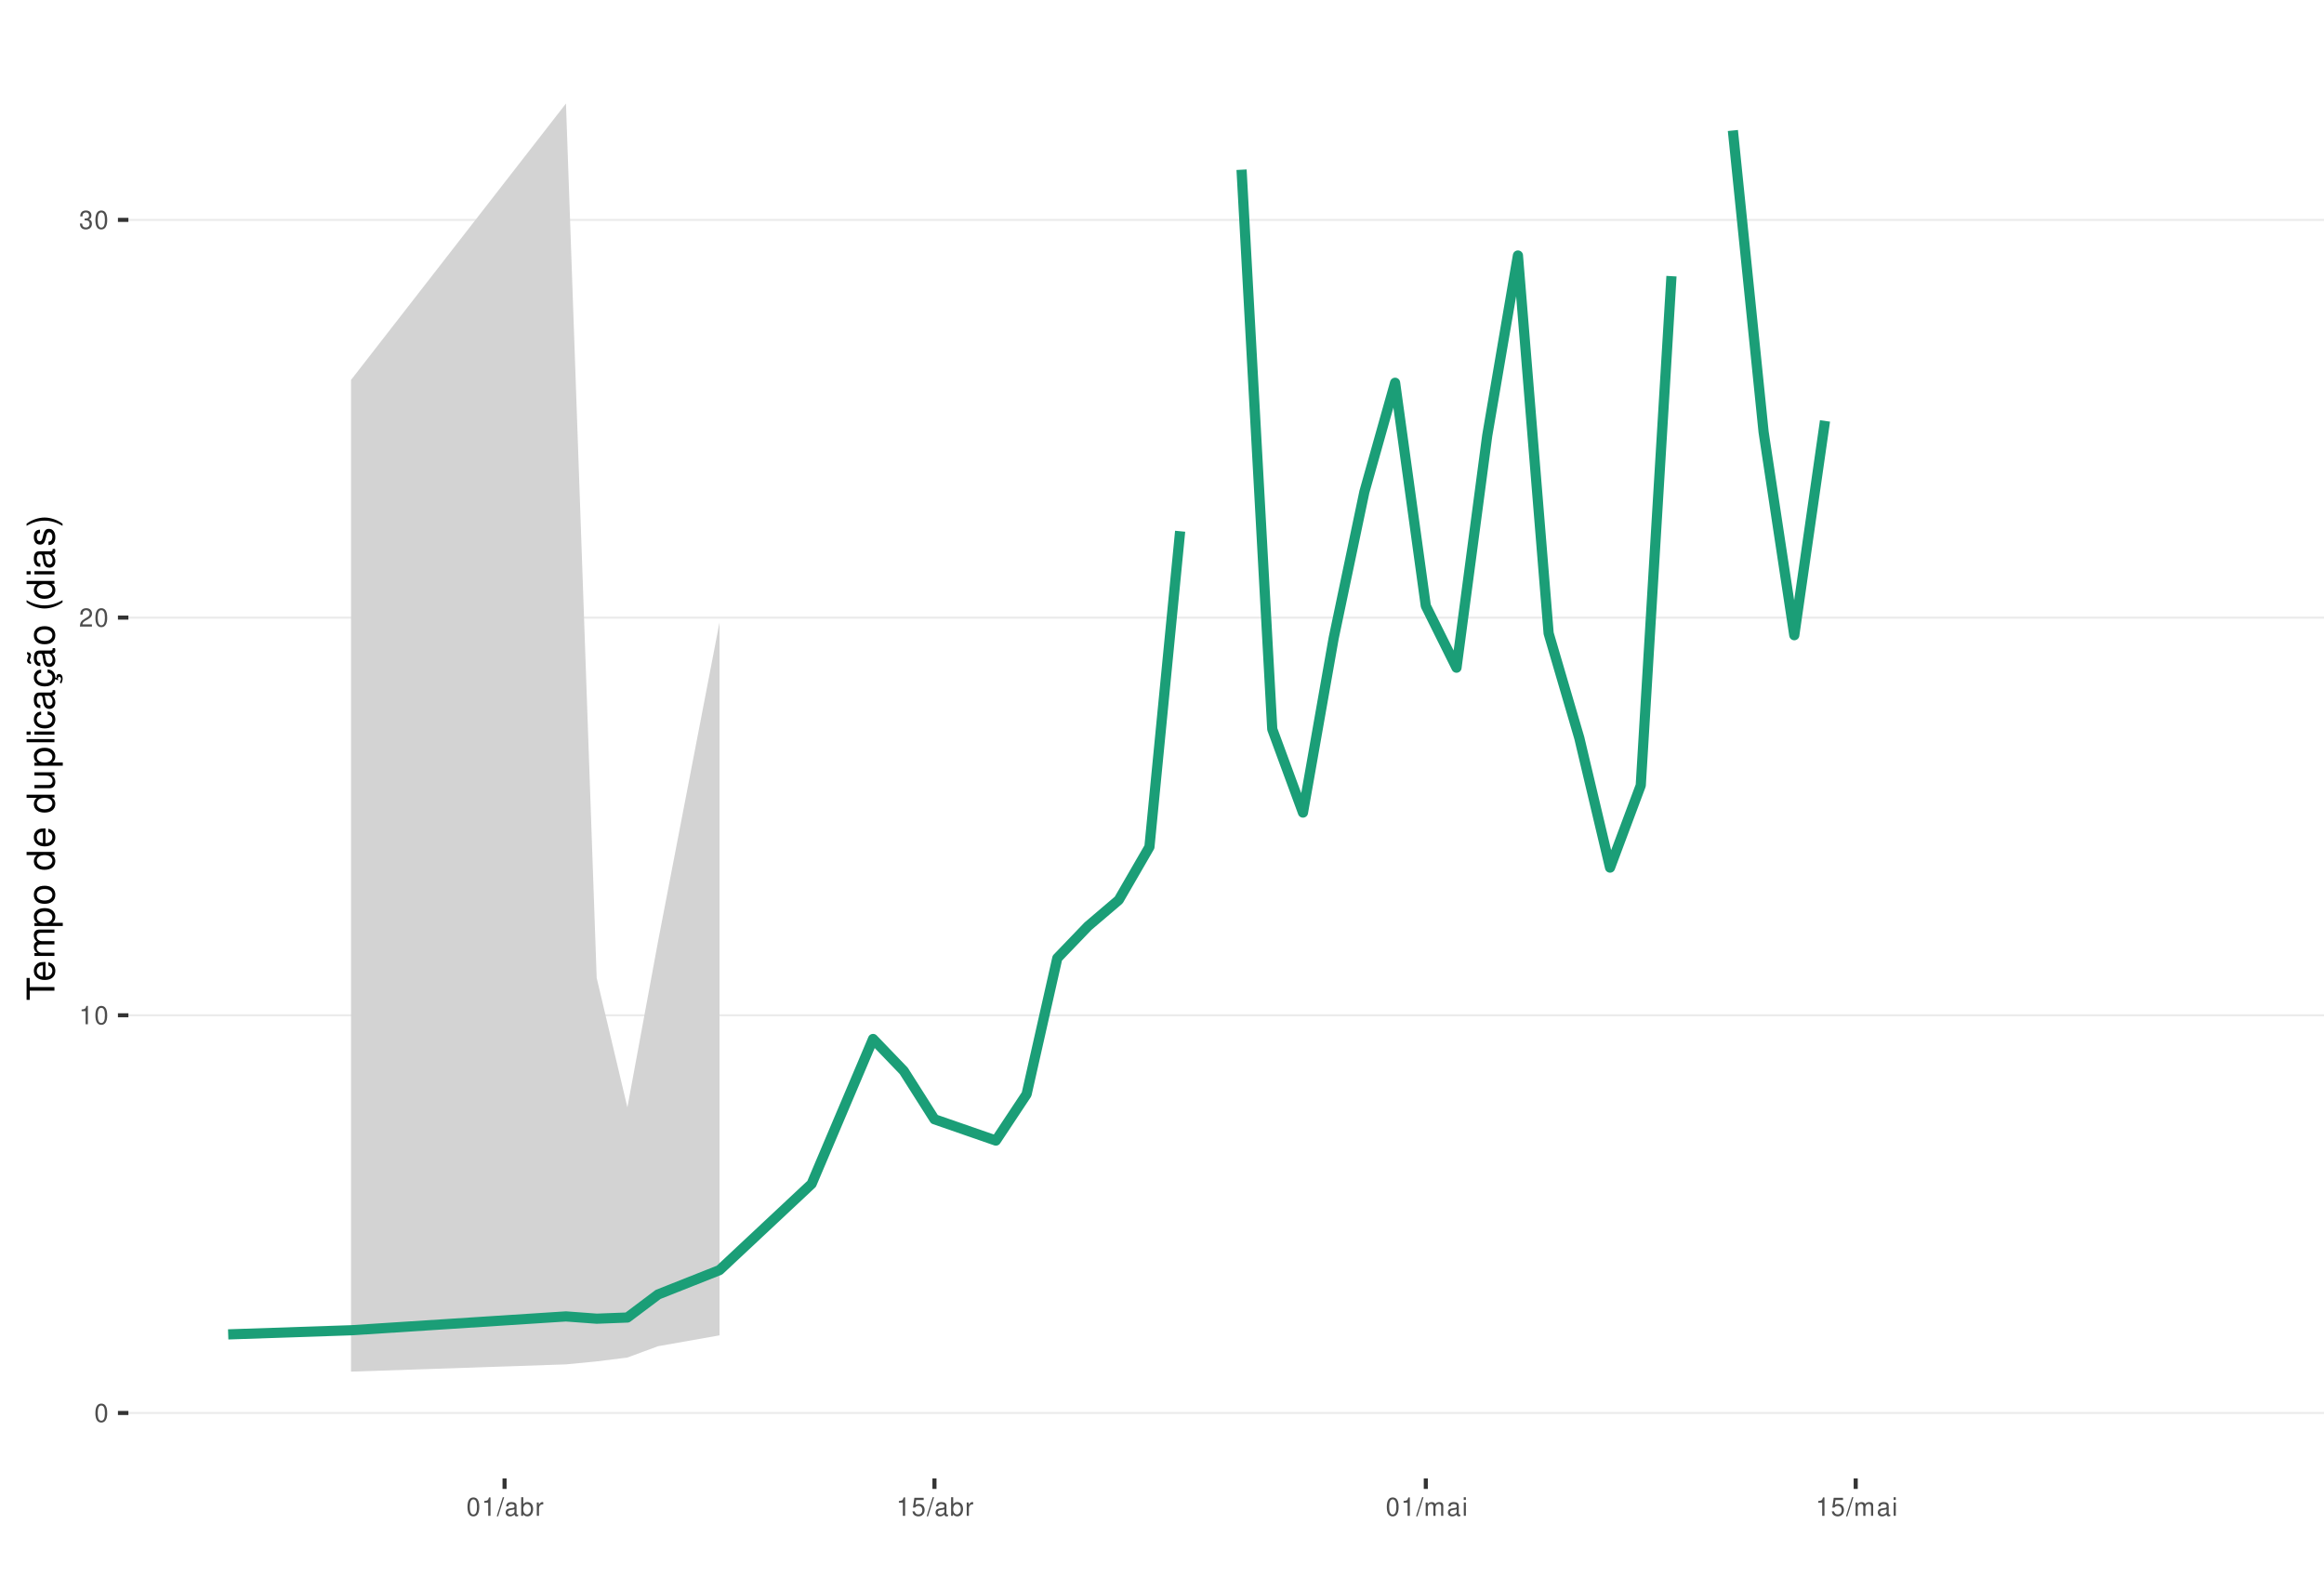
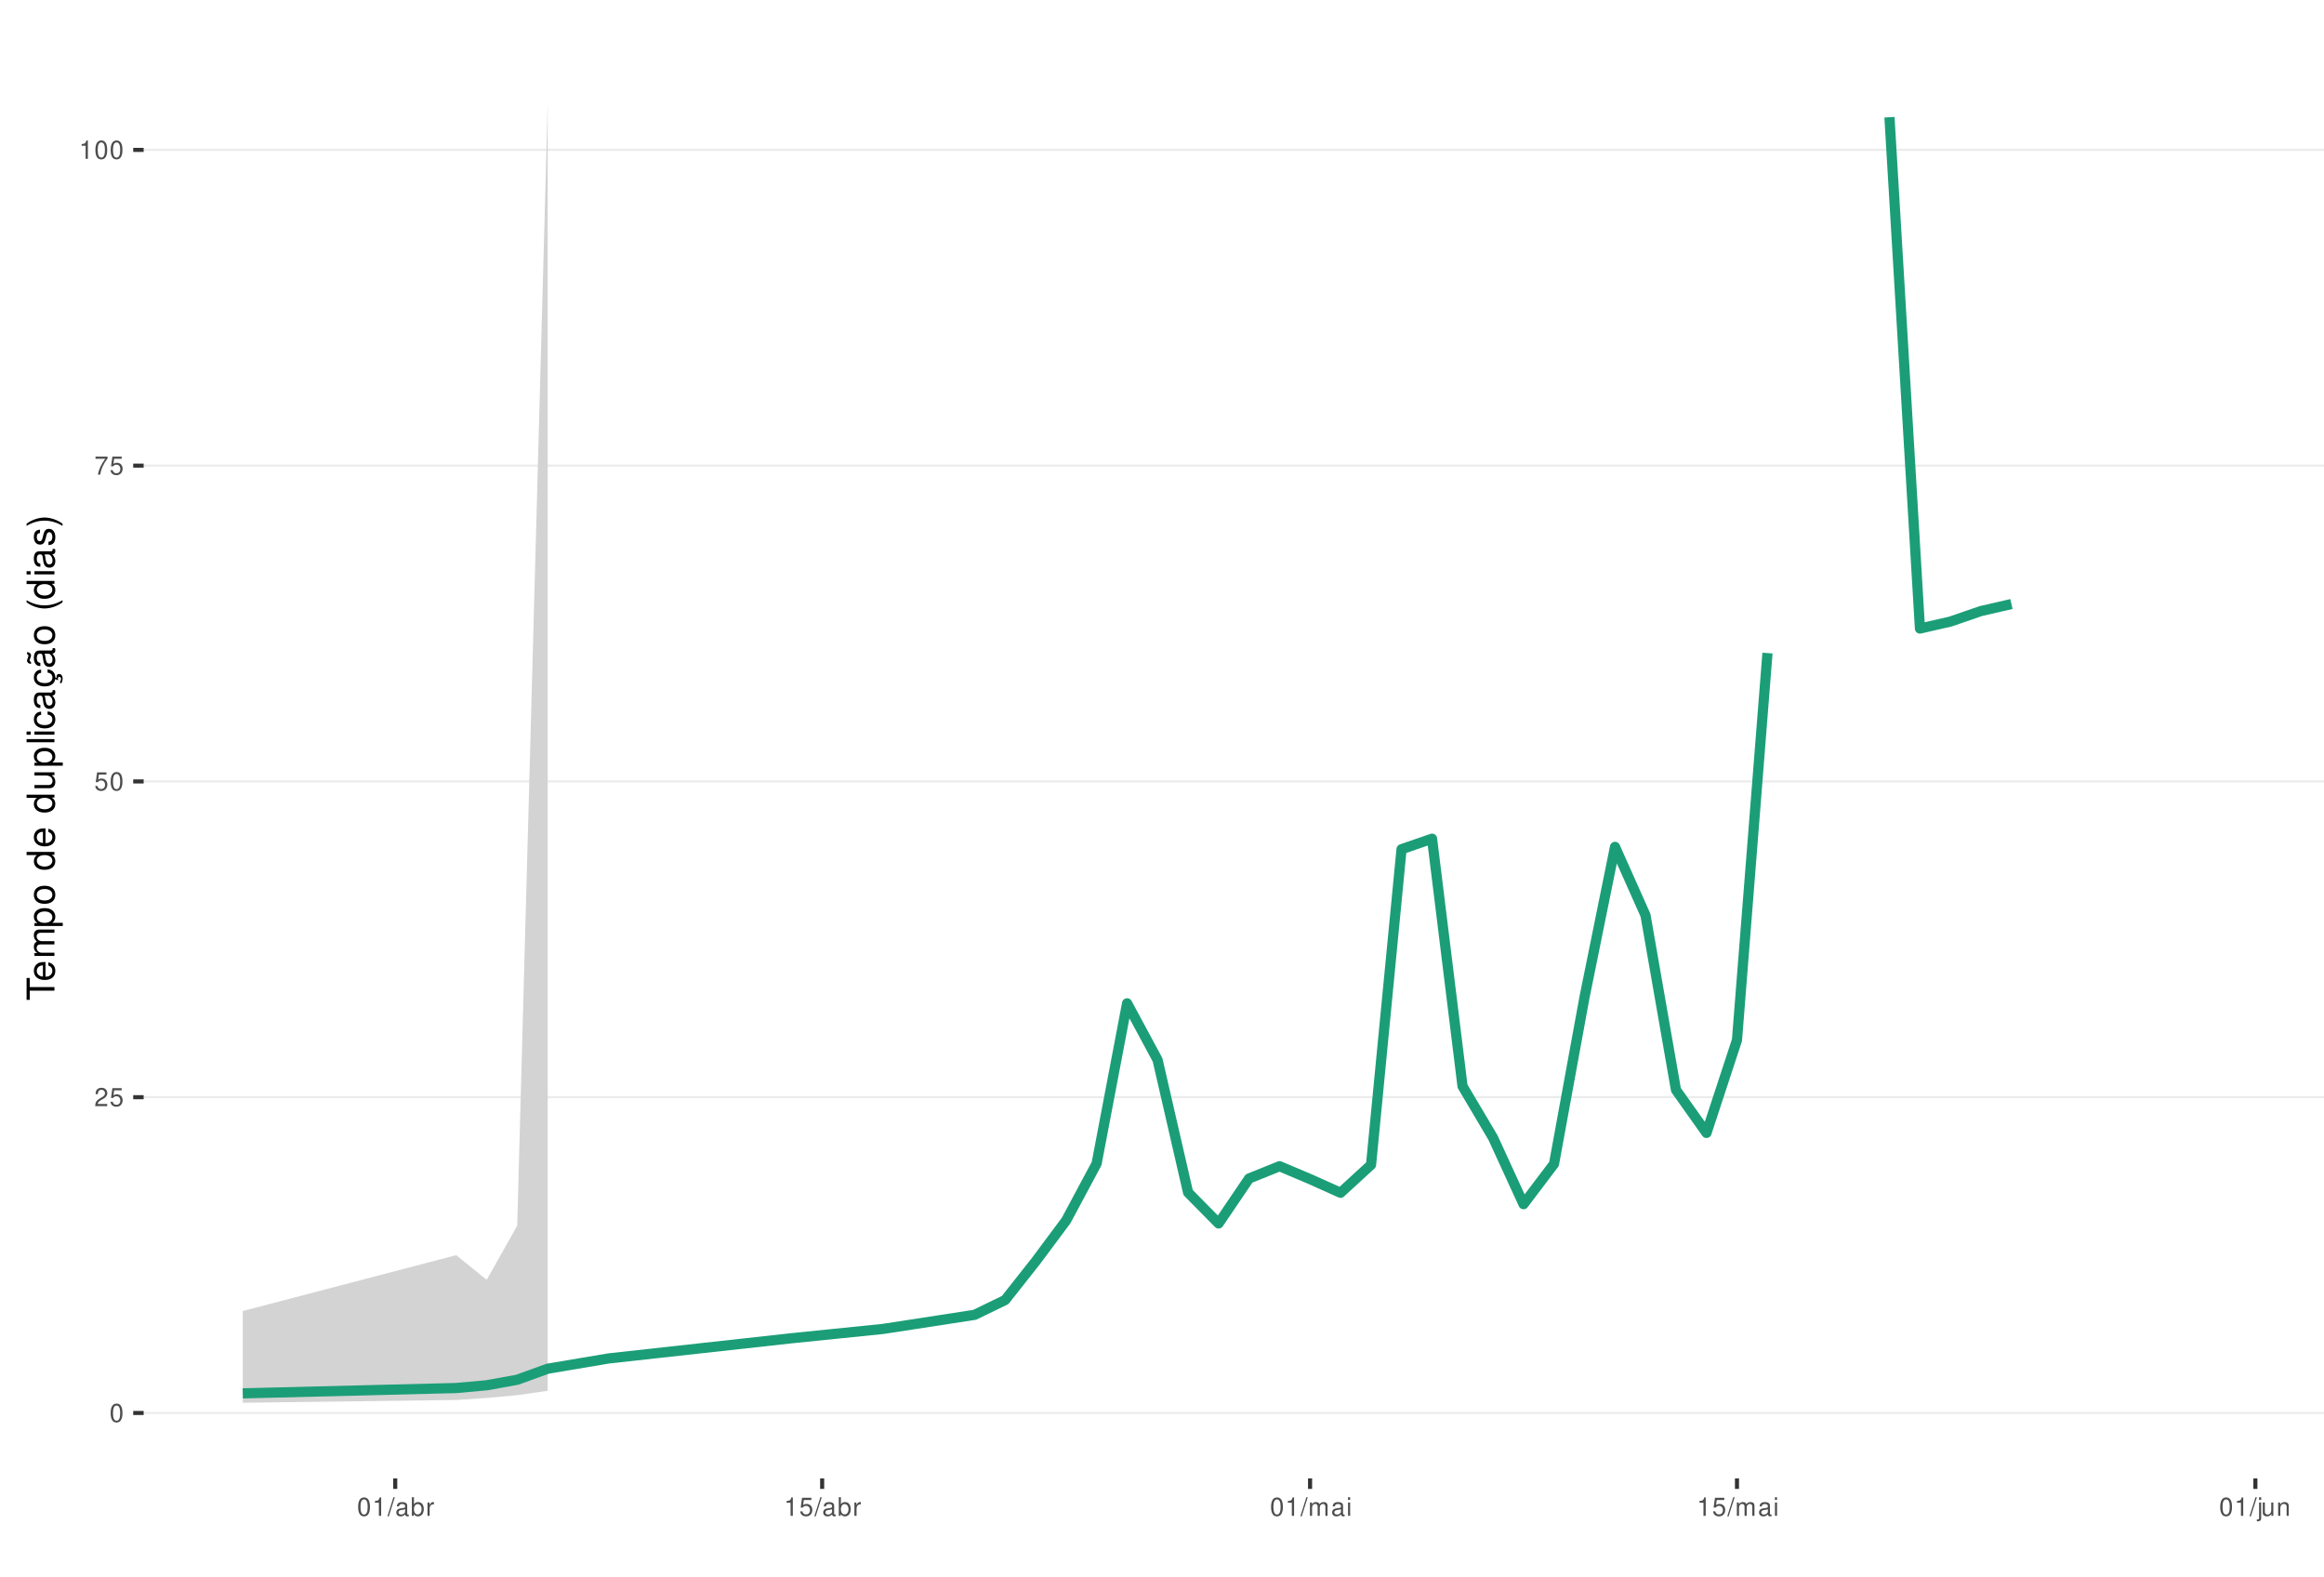
<svg xmlns="http://www.w3.org/2000/svg" xmlns:xlink="http://www.w3.org/1999/xlink" width="609pt" height="413pt" viewBox="0 0 609 413" version="1.1">
  <defs>
    <g>
      <symbol overflow="visible" id="glyph0-0">
        <path style="stroke:none;" d="" />
      </symbol>
      <symbol overflow="visible" id="glyph0-1">
        <path style="stroke:none;" d="M 1.828 -4.812 C 1.391 -4.812 0.984 -4.609 0.75 -4.281 C 0.438 -3.859 0.281 -3.219 0.281 -2.328 C 0.281 -0.703 0.812 0.156 1.828 0.156 C 2.828 0.156 3.375 -0.703 3.375 -2.297 C 3.375 -3.219 3.234 -3.844 2.922 -4.281 C 2.672 -4.625 2.281 -4.812 1.828 -4.812 Z M 1.828 -4.297 C 2.469 -4.297 2.781 -3.641 2.781 -2.344 C 2.781 -0.969 2.469 -0.328 1.812 -0.328 C 1.203 -0.328 0.891 -1 0.891 -2.328 C 0.891 -3.641 1.203 -4.297 1.828 -4.297 Z M 1.828 -4.297 " />
      </symbol>
      <symbol overflow="visible" id="glyph0-2">
+         <path style="stroke:none;" d="M 3.375 -0.578 L 0.891 -0.578 C 0.938 -0.984 1.156 -1.234 1.734 -1.578 L 2.406 -1.953 C 3.062 -2.328 3.406 -2.812 3.406 -3.406 C 3.406 -3.812 3.234 -4.188 2.969 -4.438 C 2.688 -4.688 2.344 -4.812 1.891 -4.812 C 1.297 -4.812 0.844 -4.594 0.578 -4.188 C 0.422 -3.938 0.344 -3.641 0.328 -3.141 L 0.922 -3.141 C 0.938 -3.469 0.984 -3.672 1.062 -3.828 C 1.219 -4.125 1.516 -4.297 1.875 -4.297 C 2.406 -4.297 2.797 -3.906 2.797 -3.391 C 2.797 -3.016 2.578 -2.672 2.156 -2.438 L 1.547 -2.078 C 0.562 -1.516 0.281 -1.062 0.219 0 L 3.375 0 Z M 3.375 -0.578 " />
+       </symbol>
+       <symbol overflow="visible" id="glyph0-3">
+         <path style="stroke:none;" d="M 3.172 -4.719 L 0.734 -4.719 L 0.375 -2.156 L 0.922 -2.156 C 1.188 -2.469 1.422 -2.594 1.797 -2.594 C 2.422 -2.594 2.812 -2.156 2.812 -1.453 C 2.812 -0.781 2.422 -0.359 1.781 -0.359 C 1.266 -0.359 0.953 -0.625 0.812 -1.156 L 0.234 -1.156 C 0.312 -0.766 0.375 -0.578 0.516 -0.406 C 0.781 -0.047 1.266 0.156 1.797 0.156 C 2.75 0.156 3.422 -0.547 3.422 -1.531 C 3.422 -2.469 2.797 -3.109 1.891 -3.109 C 1.562 -3.109 1.297 -3.016 1.016 -2.828 L 1.203 -4.141 L 3.172 -4.141 Z M 3.172 -4.719 " />
+       </symbol>
+       <symbol overflow="visible" id="glyph0-4">
+         <path style="stroke:none;" d="M 3.469 -4.719 L 0.312 -4.719 L 0.312 -4.141 L 2.859 -4.141 C 1.734 -2.531 1.266 -1.547 0.922 0 L 1.547 0 C 1.797 -1.516 2.391 -2.812 3.469 -4.234 Z M 3.469 -4.719 " />
+       </symbol>
+       <symbol overflow="visible" id="glyph0-5">
        <path style="stroke:none;" d="M 1.719 -3.422 L 1.719 0 L 2.312 0 L 2.312 -4.812 L 1.922 -4.812 C 1.719 -4.078 1.578 -3.969 0.672 -3.859 L 0.672 -3.422 Z M 1.719 -3.422 " />
      </symbol>
-       <symbol overflow="visible" id="glyph0-3">
-         <path style="stroke:none;" d="M 3.375 -0.578 L 0.891 -0.578 C 0.938 -0.984 1.156 -1.234 1.734 -1.578 L 2.406 -1.953 C 3.062 -2.328 3.406 -2.812 3.406 -3.406 C 3.406 -3.812 3.234 -4.188 2.969 -4.438 C 2.688 -4.688 2.344 -4.812 1.891 -4.812 C 1.297 -4.812 0.844 -4.594 0.578 -4.188 C 0.422 -3.938 0.344 -3.641 0.328 -3.141 L 0.922 -3.141 C 0.938 -3.469 0.984 -3.672 1.062 -3.828 C 1.219 -4.125 1.516 -4.297 1.875 -4.297 C 2.406 -4.297 2.797 -3.906 2.797 -3.391 C 2.797 -3.016 2.578 -2.672 2.156 -2.438 L 1.547 -2.078 C 0.562 -1.516 0.281 -1.062 0.219 0 L 3.375 0 Z M 3.375 -0.578 " />
-       </symbol>
-       <symbol overflow="visible" id="glyph0-4">
-         <path style="stroke:none;" d="M 1.469 -2.219 L 1.797 -2.219 C 2.422 -2.219 2.766 -1.922 2.766 -1.344 C 2.766 -0.734 2.406 -0.359 1.797 -0.359 C 1.156 -0.359 0.844 -0.688 0.797 -1.391 L 0.219 -1.391 C 0.234 -1.016 0.312 -0.766 0.422 -0.547 C 0.672 -0.078 1.125 0.156 1.766 0.156 C 2.75 0.156 3.375 -0.438 3.375 -1.344 C 3.375 -1.953 3.141 -2.297 2.562 -2.484 C 3.016 -2.672 3.234 -3 3.234 -3.484 C 3.234 -4.312 2.688 -4.812 1.797 -4.812 C 0.844 -4.812 0.328 -4.281 0.312 -3.266 L 0.906 -3.266 C 0.906 -3.547 0.938 -3.719 1 -3.875 C 1.141 -4.141 1.438 -4.297 1.797 -4.297 C 2.312 -4.297 2.625 -3.984 2.625 -3.469 C 2.625 -3.125 2.516 -2.922 2.25 -2.812 C 2.094 -2.75 1.875 -2.719 1.469 -2.703 Z M 1.469 -2.219 " />
-       </symbol>
-       <symbol overflow="visible" id="glyph0-5">
+       <symbol overflow="visible" id="glyph0-6">
        <path style="stroke:none;" d="M 1.531 -4.859 L -0.047 0.141 L 0.312 0.141 L 1.891 -4.859 Z M 1.531 -4.859 " />
      </symbol>
-       <symbol overflow="visible" id="glyph0-6">
+       <symbol overflow="visible" id="glyph0-7">
        <path style="stroke:none;" d="M 3.562 -0.328 C 3.5 -0.312 3.469 -0.312 3.438 -0.312 C 3.25 -0.312 3.141 -0.406 3.141 -0.578 L 3.141 -2.641 C 3.141 -3.25 2.688 -3.594 1.828 -3.594 C 1.312 -3.594 0.906 -3.438 0.672 -3.188 C 0.516 -3 0.453 -2.797 0.438 -2.453 L 0.984 -2.453 C 1.031 -2.875 1.297 -3.078 1.812 -3.078 C 2.312 -3.078 2.594 -2.891 2.594 -2.562 L 2.594 -2.406 C 2.578 -2.172 2.469 -2.078 2.016 -2.031 C 1.219 -1.922 1.109 -1.891 0.891 -1.812 C 0.484 -1.641 0.281 -1.328 0.281 -0.875 C 0.281 -0.25 0.719 0.156 1.422 0.156 C 1.859 0.156 2.219 0 2.609 -0.359 C 2.656 0 2.828 0.156 3.188 0.156 C 3.297 0.156 3.375 0.141 3.562 0.094 Z M 2.594 -1.094 C 2.594 -0.906 2.531 -0.797 2.375 -0.641 C 2.141 -0.438 1.875 -0.328 1.547 -0.328 C 1.109 -0.328 0.859 -0.547 0.859 -0.891 C 0.859 -1.266 1.094 -1.438 1.703 -1.531 C 2.297 -1.609 2.406 -1.641 2.594 -1.719 Z M 2.594 -1.094 " />
      </symbol>
-       <symbol overflow="visible" id="glyph0-7">
+       <symbol overflow="visible" id="glyph0-8">
        <path style="stroke:none;" d="M 0.359 -4.859 L 0.359 0 L 0.859 0 L 0.859 -0.453 C 1.125 -0.047 1.484 0.156 1.969 0.156 C 2.875 0.156 3.484 -0.594 3.484 -1.75 C 3.484 -2.891 2.922 -3.594 1.984 -3.594 C 1.516 -3.594 1.172 -3.406 0.906 -3.016 L 0.906 -4.859 Z M 1.891 -3.062 C 2.5 -3.062 2.906 -2.531 2.906 -1.703 C 2.906 -0.906 2.484 -0.359 1.891 -0.359 C 1.297 -0.359 0.906 -0.906 0.906 -1.719 C 0.906 -2.531 1.297 -3.062 1.891 -3.062 Z M 1.891 -3.062 " />
      </symbol>
-       <symbol overflow="visible" id="glyph0-8">
+       <symbol overflow="visible" id="glyph0-9">
        <path style="stroke:none;" d="M 0.453 -3.484 L 0.453 0 L 1.016 0 L 1.016 -1.812 C 1.031 -2.656 1.375 -3.016 2.141 -3 L 2.141 -3.562 C 2.047 -3.578 1.984 -3.594 1.922 -3.594 C 1.562 -3.594 1.297 -3.375 0.969 -2.859 L 0.969 -3.484 Z M 0.453 -3.484 " />
-       </symbol>
-       <symbol overflow="visible" id="glyph0-9">
-         <path style="stroke:none;" d="M 3.172 -4.719 L 0.734 -4.719 L 0.375 -2.156 L 0.922 -2.156 C 1.188 -2.469 1.422 -2.594 1.797 -2.594 C 2.422 -2.594 2.812 -2.156 2.812 -1.453 C 2.812 -0.781 2.422 -0.359 1.781 -0.359 C 1.266 -0.359 0.953 -0.625 0.812 -1.156 L 0.234 -1.156 C 0.312 -0.766 0.375 -0.578 0.516 -0.406 C 0.781 -0.047 1.266 0.156 1.797 0.156 C 2.75 0.156 3.422 -0.547 3.422 -1.531 C 3.422 -2.469 2.797 -3.109 1.891 -3.109 C 1.562 -3.109 1.297 -3.016 1.016 -2.828 L 1.203 -4.141 L 3.172 -4.141 Z M 3.172 -4.719 " />
      </symbol>
      <symbol overflow="visible" id="glyph0-10">
        <path style="stroke:none;" d="M 0.469 -3.484 L 0.469 0 L 1.031 0 L 1.031 -2.188 C 1.031 -2.703 1.391 -3.109 1.844 -3.109 C 2.25 -3.109 2.484 -2.844 2.484 -2.406 L 2.484 0 L 3.047 0 L 3.047 -2.188 C 3.047 -2.703 3.422 -3.109 3.875 -3.109 C 4.266 -3.109 4.516 -2.844 4.516 -2.406 L 4.516 0 L 5.078 0 L 5.078 -2.609 C 5.078 -3.234 4.719 -3.594 4.062 -3.594 C 3.594 -3.594 3.312 -3.453 2.984 -3.062 C 2.781 -3.422 2.5 -3.594 2.047 -3.594 C 1.578 -3.594 1.266 -3.422 0.984 -3 L 0.984 -3.484 Z M 0.469 -3.484 " />
      </symbol>
      <symbol overflow="visible" id="glyph0-11">
        <path style="stroke:none;" d="M 1 -3.484 L 0.453 -3.484 L 0.453 0 L 1 0 Z M 1 -4.859 L 0.438 -4.859 L 0.438 -4.156 L 1 -4.156 Z M 1 -4.859 " />
      </symbol>
+       <symbol overflow="visible" id="glyph0-12">
+         <path style="stroke:none;" d="M 0.469 -3.484 L 0.469 0.5 C 0.469 0.859 0.359 0.969 0.016 0.969 C -0.031 0.969 -0.047 0.969 -0.125 0.953 L -0.125 1.438 C -0.047 1.438 -0.016 1.453 0.062 1.453 C 0.688 1.453 1.016 1.203 1.016 0.719 L 1.016 -3.484 Z M 1.016 -4.859 L 0.469 -4.859 L 0.469 -4.156 L 1.016 -4.156 Z M 1.016 -4.859 " />
+       </symbol>
+       <symbol overflow="visible" id="glyph0-13">
+         <path style="stroke:none;" d="M 3.203 0 L 3.203 -3.484 L 2.656 -3.484 L 2.656 -1.516 C 2.656 -0.797 2.281 -0.328 1.703 -0.328 C 1.266 -0.328 0.984 -0.594 0.984 -1.016 L 0.984 -3.484 L 0.438 -3.484 L 0.438 -0.797 C 0.438 -0.219 0.859 0.156 1.547 0.156 C 2.062 0.156 2.391 -0.031 2.703 -0.484 L 2.703 0 Z M 3.203 0 " />
+       </symbol>
+       <symbol overflow="visible" id="glyph0-14">
+         <path style="stroke:none;" d="M 0.469 -3.484 L 0.469 0 L 1.031 0 L 1.031 -1.922 C 1.031 -2.641 1.391 -3.109 1.969 -3.109 C 2.406 -3.109 2.688 -2.828 2.688 -2.422 L 2.688 0 L 3.234 0 L 3.234 -2.641 C 3.234 -3.219 2.812 -3.594 2.141 -3.594 C 1.625 -3.594 1.281 -3.391 0.984 -2.906 L 0.984 -3.484 Z M 0.469 -3.484 " />
+       </symbol>
      <symbol overflow="visible" id="glyph1-0">
        <path style="stroke:none;" d="" />
      </symbol>
      <symbol overflow="visible" id="glyph1-1">
        <path style="stroke:none;" d="M -6.469 -3.547 L -6.469 -5.938 L -7.297 -5.938 L -7.297 -0.203 L -6.469 -0.203 L -6.469 -2.609 L 0 -2.609 L 0 -3.547 Z M -6.469 -3.547 " />
      </symbol>
      <symbol overflow="visible" id="glyph1-2">
        <path style="stroke:none;" d="M -2.344 -5.125 C -3.141 -5.125 -3.625 -5.062 -4.016 -4.922 C -4.875 -4.578 -5.391 -3.781 -5.391 -2.797 C -5.391 -1.344 -4.281 -0.406 -2.547 -0.406 C -0.812 -0.406 0.234 -1.297 0.234 -2.781 C 0.234 -3.984 -0.453 -4.812 -1.594 -5.016 L -1.594 -4.188 C -0.906 -3.953 -0.547 -3.484 -0.547 -2.812 C -0.547 -2.281 -0.781 -1.828 -1.219 -1.547 C -1.516 -1.344 -1.812 -1.281 -2.344 -1.266 Z M -3.016 -1.297 C -3.984 -1.359 -4.625 -1.953 -4.625 -2.797 C -4.625 -3.641 -3.953 -4.234 -3.016 -4.234 Z M -3.016 -1.297 " />
      </symbol>
      <symbol overflow="visible" id="glyph1-3">
        <path style="stroke:none;" d="M -5.234 -0.703 L 0 -0.703 L 0 -1.547 L -3.297 -1.547 C -4.047 -1.547 -4.656 -2.094 -4.656 -2.766 C -4.656 -3.391 -4.281 -3.734 -3.609 -3.734 L 0 -3.734 L 0 -4.578 L -3.297 -4.578 C -4.047 -4.578 -4.656 -5.125 -4.656 -5.812 C -4.656 -6.422 -4.266 -6.781 -3.609 -6.781 L 0 -6.781 L 0 -7.625 L -3.938 -7.625 C -4.875 -7.625 -5.391 -7.078 -5.391 -6.094 C -5.391 -5.406 -5.188 -4.984 -4.594 -4.484 C -5.156 -4.188 -5.391 -3.766 -5.391 -3.078 C -5.391 -2.375 -5.125 -1.906 -4.5 -1.469 L -5.234 -1.469 Z M -5.234 -0.703 " />
      </symbol>
      <symbol overflow="visible" id="glyph1-4">
        <path style="stroke:none;" d="M 2.188 -0.547 L 2.188 -1.375 L -0.547 -1.375 C -0.016 -1.812 0.234 -2.312 0.234 -2.984 C 0.234 -4.344 -0.859 -5.234 -2.531 -5.234 C -4.297 -5.234 -5.391 -4.375 -5.391 -2.984 C -5.391 -2.266 -5.062 -1.703 -4.453 -1.312 L -5.234 -1.312 L -5.234 -0.547 Z M -4.609 -2.844 C -4.609 -3.766 -3.797 -4.359 -2.547 -4.359 C -1.359 -4.359 -0.547 -3.75 -0.547 -2.844 C -0.547 -1.953 -1.344 -1.375 -2.578 -1.375 C -3.812 -1.375 -4.609 -1.953 -4.609 -2.844 Z M -4.609 -2.844 " />
      </symbol>
      <symbol overflow="visible" id="glyph1-5">
        <path style="stroke:none;" d="M -5.391 -2.719 C -5.391 -1.234 -4.344 -0.359 -2.578 -0.359 C -0.812 -0.359 0.234 -1.234 0.234 -2.734 C 0.234 -4.203 -0.812 -5.094 -2.547 -5.094 C -4.359 -5.094 -5.391 -4.234 -5.391 -2.719 Z M -4.625 -2.734 C -4.625 -3.672 -3.844 -4.234 -2.547 -4.234 C -1.312 -4.234 -0.547 -3.656 -0.547 -2.734 C -0.547 -1.797 -1.312 -1.234 -2.578 -1.234 C -3.844 -1.234 -4.625 -1.797 -4.625 -2.734 Z M -4.625 -2.734 " />
      </symbol>
      <symbol overflow="visible" id="glyph1-6">
        <path style="stroke:none;" d="" />
      </symbol>
      <symbol overflow="visible" id="glyph1-7">
        <path style="stroke:none;" d="M -7.297 -4.953 L -7.297 -4.125 L -4.578 -4.125 C -5.109 -3.766 -5.391 -3.203 -5.391 -2.516 C -5.391 -1.156 -4.297 -0.266 -2.625 -0.266 C -0.859 -0.266 0.234 -1.125 0.234 -2.547 C 0.234 -3.266 -0.047 -3.766 -0.688 -4.203 L 0 -4.203 L 0 -4.953 Z M -4.609 -2.656 C -4.609 -3.547 -3.812 -4.125 -2.562 -4.125 C -1.344 -4.125 -0.547 -3.547 -0.547 -2.656 C -0.547 -1.734 -1.359 -1.125 -2.578 -1.125 C -3.797 -1.125 -4.609 -1.734 -4.609 -2.656 Z M -4.609 -2.656 " />
      </symbol>
      <symbol overflow="visible" id="glyph1-8">
        <path style="stroke:none;" d="M 0 -4.812 L -5.234 -4.812 L -5.234 -3.984 L -2.266 -3.984 C -1.203 -3.984 -0.5 -3.438 -0.5 -2.562 C -0.5 -1.906 -0.906 -1.484 -1.531 -1.484 L -5.234 -1.484 L -5.234 -0.656 L -1.203 -0.656 C -0.328 -0.656 0.234 -1.297 0.234 -2.312 C 0.234 -3.094 -0.047 -3.578 -0.734 -4.062 L 0 -4.062 Z M 0 -4.812 " />
      </symbol>
      <symbol overflow="visible" id="glyph1-9">
        <path style="stroke:none;" d="M -7.297 -1.516 L -7.297 -0.688 L 0 -0.688 L 0 -1.516 Z M -7.297 -1.516 " />
      </symbol>
      <symbol overflow="visible" id="glyph1-10">
        <path style="stroke:none;" d="M -5.234 -1.5 L -5.234 -0.672 L 0 -0.672 L 0 -1.5 Z M -7.297 -1.5 L -7.297 -0.656 L -6.234 -0.656 L -6.234 -1.5 Z M -7.297 -1.5 " />
      </symbol>
      <symbol overflow="visible" id="glyph1-11">
        <path style="stroke:none;" d="M -3.484 -4.703 C -3.984 -4.672 -4.312 -4.562 -4.609 -4.359 C -5.094 -4 -5.391 -3.375 -5.391 -2.641 C -5.391 -1.219 -4.266 -0.312 -2.531 -0.312 C -0.844 -0.312 0.234 -1.203 0.234 -2.625 C 0.234 -3.875 -0.516 -4.672 -1.797 -4.766 L -1.797 -3.938 C -0.953 -3.797 -0.547 -3.359 -0.547 -2.656 C -0.547 -1.734 -1.297 -1.188 -2.531 -1.188 C -3.844 -1.188 -4.625 -1.719 -4.625 -2.625 C -4.625 -3.328 -4.203 -3.766 -3.484 -3.875 Z M -3.484 -4.703 " />
      </symbol>
      <symbol overflow="visible" id="glyph1-12">
        <path style="stroke:none;" d="M -0.484 -5.344 C -0.469 -5.266 -0.469 -5.219 -0.469 -5.172 C -0.469 -4.875 -0.625 -4.719 -0.875 -4.719 L -3.953 -4.719 C -4.891 -4.719 -5.391 -4.047 -5.391 -2.75 C -5.391 -1.984 -5.172 -1.375 -4.781 -1.016 C -4.516 -0.766 -4.203 -0.672 -3.688 -0.656 L -3.688 -1.484 C -4.328 -1.562 -4.625 -1.938 -4.625 -2.719 C -4.625 -3.484 -4.344 -3.891 -3.844 -3.891 L -3.625 -3.891 C -3.266 -3.875 -3.125 -3.703 -3.047 -3.016 C -2.891 -1.844 -2.844 -1.656 -2.719 -1.344 C -2.453 -0.734 -2 -0.422 -1.312 -0.422 C -0.375 -0.422 0.234 -1.078 0.234 -2.141 C 0.234 -2.797 0 -3.328 -0.547 -3.922 C 0 -3.984 0.234 -4.234 0.234 -4.781 C 0.234 -4.953 0.203 -5.062 0.141 -5.344 Z M -1.656 -3.891 C -1.375 -3.891 -1.203 -3.812 -0.969 -3.562 C -0.656 -3.219 -0.5 -2.812 -0.5 -2.312 C -0.5 -1.672 -0.812 -1.297 -1.344 -1.297 C -1.891 -1.297 -2.172 -1.656 -2.297 -2.547 C -2.422 -3.438 -2.453 -3.609 -2.594 -3.891 Z M -1.656 -3.891 " />
      </symbol>
      <symbol overflow="visible" id="glyph1-13">
        <path style="stroke:none;" d="M 0.234 -2.641 C 0.234 -3.875 -0.547 -4.703 -1.797 -4.766 L -1.797 -3.938 C -0.953 -3.797 -0.531 -3.359 -0.531 -2.656 C -0.531 -1.734 -1.281 -1.188 -2.516 -1.188 C -3.844 -1.188 -4.625 -1.719 -4.625 -2.625 C -4.625 -3.328 -4.203 -3.766 -3.484 -3.875 L -3.484 -4.703 C -3.984 -4.672 -4.312 -4.562 -4.609 -4.359 C -5.094 -4 -5.391 -3.375 -5.391 -2.641 C -5.391 -1.219 -4.266 -0.312 -2.531 -0.312 C -1.469 -0.312 -0.625 -0.672 -0.156 -1.312 C 0.047 -1.594 0.125 -1.812 0.203 -2.25 L 0.922 -1.938 L 0.984 -2.062 C 0.938 -2.188 0.906 -2.25 0.906 -2.375 C 0.906 -2.656 1.047 -2.828 1.281 -2.828 C 1.547 -2.828 1.734 -2.594 1.734 -2.297 C 1.734 -2.031 1.672 -1.844 1.438 -1.406 L 1.406 -1.312 L 1.812 -1.094 C 2.078 -1.75 2.141 -1.953 2.141 -2.344 C 2.141 -3.109 1.781 -3.578 1.203 -3.578 C 0.781 -3.578 0.547 -3.297 0.547 -2.797 C 0.547 -2.703 0.547 -2.641 0.562 -2.516 Z M 0.234 -2.641 " />
      </symbol>
      <symbol overflow="visible" id="glyph1-14">
        <path style="stroke:none;" d="M -0.484 -5.344 C -0.469 -5.266 -0.469 -5.219 -0.469 -5.172 C -0.469 -4.875 -0.625 -4.719 -0.875 -4.719 L -3.953 -4.719 C -4.891 -4.719 -5.391 -4.047 -5.391 -2.75 C -5.391 -1.984 -5.172 -1.375 -4.781 -1.016 C -4.516 -0.766 -4.203 -0.672 -3.688 -0.656 L -3.688 -1.484 C -4.328 -1.562 -4.625 -1.938 -4.625 -2.719 C -4.625 -3.484 -4.344 -3.891 -3.844 -3.891 L -3.625 -3.891 C -3.266 -3.875 -3.125 -3.703 -3.047 -3.016 C -2.891 -1.844 -2.844 -1.656 -2.719 -1.344 C -2.453 -0.734 -2 -0.422 -1.312 -0.422 C -0.375 -0.422 0.234 -1.078 0.234 -2.141 C 0.234 -2.797 0 -3.328 -0.547 -3.922 C 0 -3.984 0.234 -4.234 0.234 -4.781 C 0.234 -4.953 0.203 -5.062 0.141 -5.344 Z M -1.656 -3.891 C -1.375 -3.891 -1.203 -3.812 -0.969 -3.562 C -0.656 -3.219 -0.5 -2.812 -0.5 -2.312 C -0.5 -1.672 -0.812 -1.297 -1.344 -1.297 C -1.891 -1.297 -2.172 -1.656 -2.297 -2.547 C -2.422 -3.438 -2.453 -3.609 -2.594 -3.891 Z M -7.172 -3.75 C -6.922 -3.672 -6.812 -3.547 -6.812 -3.375 C -6.812 -3.25 -6.875 -2.984 -6.984 -2.734 C -7.156 -2.312 -7.172 -2.25 -7.172 -2.047 C -7.172 -1.594 -6.797 -1.297 -6.141 -1.188 L -6.141 -1.766 C -6.375 -1.812 -6.5 -1.938 -6.5 -2.094 C -6.5 -2.203 -6.469 -2.344 -6.375 -2.578 C -6.156 -3.156 -6.125 -3.234 -6.125 -3.438 C -6.125 -3.922 -6.484 -4.219 -7.172 -4.312 Z M -7.172 -3.75 " />
      </symbol>
      <symbol overflow="visible" id="glyph1-15">
        <path style="stroke:none;" d="M -7.297 -2.359 C -5.984 -1.359 -4.156 -0.734 -2.594 -0.734 C -1.016 -0.734 0.812 -1.359 2.125 -2.359 L 2.125 -2.906 C 0.688 -2.031 -0.984 -1.547 -2.594 -1.547 C -4.188 -1.547 -5.875 -2.031 -7.297 -2.906 Z M -7.297 -2.359 " />
      </symbol>
      <symbol overflow="visible" id="glyph1-16">
        <path style="stroke:none;" d="M -3.781 -4.375 C -4.812 -4.375 -5.391 -3.688 -5.391 -2.484 C -5.391 -1.266 -4.766 -0.469 -3.797 -0.469 C -2.969 -0.469 -2.578 -0.891 -2.281 -2.125 L -2.094 -2.906 C -1.953 -3.484 -1.734 -3.719 -1.375 -3.719 C -0.875 -3.719 -0.547 -3.234 -0.547 -2.5 C -0.547 -2.047 -0.672 -1.672 -0.891 -1.453 C -1.047 -1.328 -1.188 -1.266 -1.562 -1.219 L -1.562 -0.344 C -0.344 -0.375 0.234 -1.062 0.234 -2.438 C 0.234 -3.75 -0.422 -4.594 -1.438 -4.594 C -2.203 -4.594 -2.641 -4.156 -2.891 -3.109 L -3.078 -2.312 C -3.234 -1.625 -3.453 -1.344 -3.828 -1.344 C -4.312 -1.344 -4.625 -1.766 -4.625 -2.453 C -4.625 -3.125 -4.328 -3.484 -3.781 -3.5 Z M -3.781 -4.375 " />
      </symbol>
      <symbol overflow="visible" id="glyph1-17">
        <path style="stroke:none;" d="M 2.125 -0.938 C 0.812 -1.938 -1.016 -2.562 -2.578 -2.562 C -4.156 -2.562 -5.984 -1.938 -7.297 -0.938 L -7.297 -0.375 C -5.859 -1.266 -4.188 -1.75 -2.578 -1.75 C -0.984 -1.75 0.703 -1.266 2.125 -0.375 Z M 2.125 -0.938 " />
      </symbol>
    </g>
    <clipPath id="clip1">
-       <path d="M 33.645 9.961 L 609 9.961 L 609 387.328 L 33.645 387.328 Z M 33.645 9.961 " />
+       <path d="M 37.645 9.961 L 609 9.961 L 609 387.328 L 37.645 387.328 Z M 37.645 9.961 " />
    </clipPath>
    <clipPath id="clip2">
-       <path d="M 33.645 369 L 609 369 L 609 371 L 33.645 371 Z M 33.645 369 " />
+       <path d="M 37.645 369 L 609 369 L 609 371 L 37.645 371 Z M 37.645 369 " />
    </clipPath>
    <clipPath id="clip3">
-       <path d="M 33.645 265 L 609 265 L 609 267 L 33.645 267 Z M 33.645 265 " />
+       <path d="M 37.645 287 L 609 287 L 609 288 L 37.645 288 Z M 37.645 287 " />
    </clipPath>
    <clipPath id="clip4">
-       <path d="M 33.645 161 L 609 161 L 609 163 L 33.645 163 Z M 33.645 161 " />
+       <path d="M 37.645 204 L 609 204 L 609 205 L 37.645 205 Z M 37.645 204 " />
    </clipPath>
    <clipPath id="clip5">
-       <path d="M 33.645 57 L 609 57 L 609 58 L 33.645 58 Z M 33.645 57 " />
+       <path d="M 37.645 121 L 609 121 L 609 123 L 37.645 123 Z M 37.645 121 " />
+     </clipPath>
+     <clipPath id="clip6">
+       <path d="M 37.645 38 L 609 38 L 609 40 L 37.645 40 Z M 37.645 38 " />
    </clipPath>
  </defs>
  <g id="surface339">
    <rect x="0" y="0" width="609" height="413" style="fill:rgb(100%,100%,100%);fill-opacity:1;stroke:none;" />
    <rect x="0" y="0" width="609" height="413" style="fill:rgb(100%,100%,100%);fill-opacity:1;stroke:none;" />
    <path style="fill:none;stroke-width:1.067;stroke-linecap:round;stroke-linejoin:round;stroke:rgb(100%,100%,100%);stroke-opacity:1;stroke-miterlimit:10;" d="M 0 413 L 609 413 L 609 0 L 0 0 Z M 0 413 " />
    <g clip-path="url(#clip1)" clip-rule="nonzero">
-       <path style=" stroke:none;fill-rule:nonzero;fill:rgb(100%,100%,100%);fill-opacity:1;" d="M 33.645 387.328 L 609 387.328 L 609 9.961 L 33.645 9.961 Z M 33.645 387.328 " />
+       <path style=" stroke:none;fill-rule:nonzero;fill:rgb(100%,100%,100%);fill-opacity:1;" d="M 37.645 387.328 L 609 387.328 L 609 9.961 L 37.645 9.961 Z M 37.645 387.328 " />
    </g>
    <g clip-path="url(#clip2)" clip-rule="nonzero">
-       <path style="fill:none;stroke-width:0.533;stroke-linecap:butt;stroke-linejoin:round;stroke:rgb(92.157%,92.157%,92.157%);stroke-opacity:1;stroke-miterlimit:10;" d="M 33.645 370.176 L 609 370.176 " />
+       <path style="fill:none;stroke-width:0.533;stroke-linecap:butt;stroke-linejoin:round;stroke:rgb(92.157%,92.157%,92.157%);stroke-opacity:1;stroke-miterlimit:10;" d="M 37.645 370.176 L 609 370.176 " />
    </g>
    <g clip-path="url(#clip3)" clip-rule="nonzero">
-       <path style="fill:none;stroke-width:0.533;stroke-linecap:butt;stroke-linejoin:round;stroke:rgb(92.157%,92.157%,92.157%);stroke-opacity:1;stroke-miterlimit:10;" d="M 33.645 265.988 L 609 265.988 " />
+       <path style="fill:none;stroke-width:0.533;stroke-linecap:butt;stroke-linejoin:round;stroke:rgb(92.157%,92.157%,92.157%);stroke-opacity:1;stroke-miterlimit:10;" d="M 37.645 287.445 L 609 287.445 " />
    </g>
    <g clip-path="url(#clip4)" clip-rule="nonzero">
-       <path style="fill:none;stroke-width:0.533;stroke-linecap:butt;stroke-linejoin:round;stroke:rgb(92.157%,92.157%,92.157%);stroke-opacity:1;stroke-miterlimit:10;" d="M 33.645 161.801 L 609 161.801 " />
+       <path style="fill:none;stroke-width:0.533;stroke-linecap:butt;stroke-linejoin:round;stroke:rgb(92.157%,92.157%,92.157%);stroke-opacity:1;stroke-miterlimit:10;" d="M 37.645 204.719 L 609 204.719 " />
    </g>
    <g clip-path="url(#clip5)" clip-rule="nonzero">
-       <path style="fill:none;stroke-width:0.533;stroke-linecap:butt;stroke-linejoin:round;stroke:rgb(92.157%,92.157%,92.157%);stroke-opacity:1;stroke-miterlimit:10;" d="M 33.645 57.609 L 609 57.609 " />
-     </g>
-     <path style=" stroke:none;fill-rule:nonzero;fill:rgb(82.745%,82.745%,82.745%);fill-opacity:1;" d="M 91.984 99.539 L 148.312 27.117 L 156.359 256.195 L 164.406 290.105 L 172.453 246.559 L 188.547 163.062 L 188.547 349.84 L 172.453 352.68 L 164.406 355.648 L 156.359 356.664 L 148.312 357.441 L 91.984 359.344 Z M 91.984 99.539 " />
-     <path style="fill:none;stroke-width:2.667;stroke-linecap:butt;stroke-linejoin:round;stroke:rgb(10.588%,61.961%,46.667%);stroke-opacity:1;stroke-miterlimit:10;" d="M 59.797 349.586 L 91.984 348.504 L 148.312 344.879 L 156.359 345.473 L 164.406 345.168 L 172.453 339.121 L 188.547 332.742 L 212.688 310.152 L 228.781 272.191 L 236.828 280.555 L 244.875 293.227 L 260.969 298.809 L 269.016 286.672 L 277.066 251.016 L 285.113 242.641 L 293.16 235.789 L 301.207 221.879 L 309.254 139.176 " />
-     <path style="fill:none;stroke-width:2.667;stroke-linecap:butt;stroke-linejoin:round;stroke:rgb(10.588%,61.961%,46.667%);stroke-opacity:1;stroke-miterlimit:10;" d="M 325.348 44.461 L 333.395 191.031 L 341.441 212.883 L 349.488 167.176 L 357.535 128.855 L 365.582 100.277 L 373.629 158.727 L 381.676 174.922 L 389.723 114.133 L 397.77 66.934 L 405.816 165.91 L 413.863 193.371 L 421.91 227.297 L 429.957 205.758 L 438.004 72.352 " />
-     <path style="fill:none;stroke-width:2.667;stroke-linecap:butt;stroke-linejoin:round;stroke:rgb(10.588%,61.961%,46.667%);stroke-opacity:1;stroke-miterlimit:10;" d="M 454.098 34.188 L 462.145 113.168 L 470.191 166.41 L 478.238 110.277 " />
-     <g style="fill:rgb(30.196%,30.196%,30.196%);fill-opacity:1;">
-       <use xlink:href="#glyph0-1" x="24.715" y="372.523" />
-     </g>
-     <g style="fill:rgb(30.196%,30.196%,30.196%);fill-opacity:1;">
-       <use xlink:href="#glyph0-2" x="20.715" y="268.336" />
-       <use xlink:href="#glyph0-1" x="24.715" y="268.336" />
-     </g>
-     <g style="fill:rgb(30.196%,30.196%,30.196%);fill-opacity:1;">
-       <use xlink:href="#glyph0-3" x="20.715" y="164.148" />
-       <use xlink:href="#glyph0-1" x="24.715" y="164.148" />
-     </g>
-     <g style="fill:rgb(30.196%,30.196%,30.196%);fill-opacity:1;">
-       <use xlink:href="#glyph0-4" x="20.715" y="59.957" />
-       <use xlink:href="#glyph0-1" x="24.715" y="59.957" />
-     </g>
-     <path style="fill:none;stroke-width:1.067;stroke-linecap:butt;stroke-linejoin:round;stroke:rgb(20%,20%,20%);stroke-opacity:1;stroke-miterlimit:10;" d="M 30.906 370.176 L 33.645 370.176 " />
-     <path style="fill:none;stroke-width:1.067;stroke-linecap:butt;stroke-linejoin:round;stroke:rgb(20%,20%,20%);stroke-opacity:1;stroke-miterlimit:10;" d="M 30.906 265.988 L 33.645 265.988 " />
-     <path style="fill:none;stroke-width:1.067;stroke-linecap:butt;stroke-linejoin:round;stroke:rgb(20%,20%,20%);stroke-opacity:1;stroke-miterlimit:10;" d="M 30.906 161.801 L 33.645 161.801 " />
-     <path style="fill:none;stroke-width:1.067;stroke-linecap:butt;stroke-linejoin:round;stroke:rgb(20%,20%,20%);stroke-opacity:1;stroke-miterlimit:10;" d="M 30.906 57.609 L 33.645 57.609 " />
-     <path style="fill:none;stroke-width:1.067;stroke-linecap:butt;stroke-linejoin:round;stroke:rgb(20%,20%,20%);stroke-opacity:1;stroke-miterlimit:10;" d="M 132.219 390.07 L 132.219 387.328 " />
-     <path style="fill:none;stroke-width:1.067;stroke-linecap:butt;stroke-linejoin:round;stroke:rgb(20%,20%,20%);stroke-opacity:1;stroke-miterlimit:10;" d="M 244.875 390.07 L 244.875 387.328 " />
-     <path style="fill:none;stroke-width:1.067;stroke-linecap:butt;stroke-linejoin:round;stroke:rgb(20%,20%,20%);stroke-opacity:1;stroke-miterlimit:10;" d="M 373.629 390.07 L 373.629 387.328 " />
-     <path style="fill:none;stroke-width:1.067;stroke-linecap:butt;stroke-linejoin:round;stroke:rgb(20%,20%,20%);stroke-opacity:1;stroke-miterlimit:10;" d="M 486.285 390.07 L 486.285 387.328 " />
-     <g style="fill:rgb(30.196%,30.196%,30.196%);fill-opacity:1;">
-       <use xlink:href="#glyph0-1" x="122.219" y="397.109" />
-       <use xlink:href="#glyph0-2" x="126.219" y="397.109" />
-       <use xlink:href="#glyph0-5" x="130.219" y="397.109" />
-       <use xlink:href="#glyph0-6" x="132.219" y="397.109" />
-       <use xlink:href="#glyph0-7" x="136.219" y="397.109" />
-       <use xlink:href="#glyph0-8" x="140.219" y="397.109" />
-     </g>
-     <g style="fill:rgb(30.196%,30.196%,30.196%);fill-opacity:1;">
-       <use xlink:href="#glyph0-2" x="234.875" y="397.109" />
-       <use xlink:href="#glyph0-9" x="238.875" y="397.109" />
-       <use xlink:href="#glyph0-5" x="242.875" y="397.109" />
-       <use xlink:href="#glyph0-6" x="244.875" y="397.109" />
-       <use xlink:href="#glyph0-7" x="248.875" y="397.109" />
-       <use xlink:href="#glyph0-8" x="252.875" y="397.109" />
-     </g>
-     <g style="fill:rgb(30.196%,30.196%,30.196%);fill-opacity:1;">
-       <use xlink:href="#glyph0-1" x="363.129" y="397.109" />
-       <use xlink:href="#glyph0-2" x="367.129" y="397.109" />
-       <use xlink:href="#glyph0-5" x="371.129" y="397.109" />
-       <use xlink:href="#glyph0-10" x="373.129" y="397.109" />
-       <use xlink:href="#glyph0-6" x="379.129" y="397.109" />
-       <use xlink:href="#glyph0-11" x="383.129" y="397.109" />
-     </g>
-     <g style="fill:rgb(30.196%,30.196%,30.196%);fill-opacity:1;">
-       <use xlink:href="#glyph0-2" x="475.785" y="397.109" />
-       <use xlink:href="#glyph0-9" x="479.785" y="397.109" />
-       <use xlink:href="#glyph0-5" x="483.785" y="397.109" />
-       <use xlink:href="#glyph0-10" x="485.785" y="397.109" />
-       <use xlink:href="#glyph0-6" x="491.785" y="397.109" />
-       <use xlink:href="#glyph0-11" x="495.785" y="397.109" />
+       <path style="fill:none;stroke-width:0.533;stroke-linecap:butt;stroke-linejoin:round;stroke:rgb(92.157%,92.157%,92.157%);stroke-opacity:1;stroke-miterlimit:10;" d="M 37.645 121.988 L 609 121.988 " />
+     </g>
+     <g clip-path="url(#clip6)" clip-rule="nonzero">
+       <path style="fill:none;stroke-width:0.533;stroke-linecap:butt;stroke-linejoin:round;stroke:rgb(92.157%,92.157%,92.157%);stroke-opacity:1;stroke-miterlimit:10;" d="M 37.645 39.262 L 609 39.262 " />
+     </g>
+     <path style=" stroke:none;fill-rule:nonzero;fill:rgb(82.745%,82.745%,82.745%);fill-opacity:1;" d="M 63.617 343.461 L 119.551 328.828 L 127.543 335.297 L 135.535 321.105 L 143.527 27.117 L 143.527 364.367 L 135.535 365.504 L 127.543 366.242 L 119.551 366.766 L 63.617 367.496 Z M 63.617 343.461 " />
+     <path style="fill:none;stroke-width:2.667;stroke-linecap:butt;stroke-linejoin:round;stroke:rgb(10.588%,61.961%,46.667%);stroke-opacity:1;stroke-miterlimit:10;" d="M 63.617 365.035 L 119.551 363.637 L 127.543 362.914 L 135.535 361.469 L 143.527 358.574 L 159.508 355.883 L 207.453 350.594 L 231.426 348.152 L 255.398 344.461 L 263.391 340.586 L 271.383 330.477 L 279.371 319.758 L 287.363 304.84 L 295.355 262.852 L 303.344 277.688 L 311.336 312.414 L 319.328 320.523 L 327.316 308.742 L 335.309 305.527 L 343.301 308.906 L 351.289 312.488 L 359.281 305.152 L 367.273 222.477 L 375.266 219.723 L 383.254 284.57 L 391.246 298.059 L 399.238 315.473 L 407.227 304.93 L 415.219 261.246 L 423.211 221.863 L 431.199 239.777 L 439.191 285.543 L 447.184 296.809 L 455.172 272.488 L 463.164 171.094 " />
+     <path style="fill:none;stroke-width:2.667;stroke-linecap:butt;stroke-linejoin:round;stroke:rgb(10.588%,61.961%,46.667%);stroke-opacity:1;stroke-miterlimit:10;" d="M 495.129 30.711 L 503.121 164.668 L 511.109 162.836 L 519.102 160.082 L 527.094 158.246 " />
+     <g style="fill:rgb(30.196%,30.196%,30.196%);fill-opacity:1;">
+       <use xlink:href="#glyph0-1" x="28.715" y="372.523" />
+     </g>
+     <g style="fill:rgb(30.196%,30.196%,30.196%);fill-opacity:1;">
+       <use xlink:href="#glyph0-2" x="24.715" y="289.793" />
+       <use xlink:href="#glyph0-3" x="28.715" y="289.793" />
+     </g>
+     <g style="fill:rgb(30.196%,30.196%,30.196%);fill-opacity:1;">
+       <use xlink:href="#glyph0-3" x="24.715" y="207.066" />
+       <use xlink:href="#glyph0-1" x="28.715" y="207.066" />
+     </g>
+     <g style="fill:rgb(30.196%,30.196%,30.196%);fill-opacity:1;">
+       <use xlink:href="#glyph0-4" x="24.715" y="124.336" />
+       <use xlink:href="#glyph0-3" x="28.715" y="124.336" />
+     </g>
+     <g style="fill:rgb(30.196%,30.196%,30.196%);fill-opacity:1;">
+       <use xlink:href="#glyph0-5" x="20.715" y="41.609" />
+       <use xlink:href="#glyph0-1" x="24.715" y="41.609" />
+       <use xlink:href="#glyph0-1" x="28.715" y="41.609" />
+     </g>
+     <path style="fill:none;stroke-width:1.067;stroke-linecap:butt;stroke-linejoin:round;stroke:rgb(20%,20%,20%);stroke-opacity:1;stroke-miterlimit:10;" d="M 34.906 370.176 L 37.645 370.176 " />
+     <path style="fill:none;stroke-width:1.067;stroke-linecap:butt;stroke-linejoin:round;stroke:rgb(20%,20%,20%);stroke-opacity:1;stroke-miterlimit:10;" d="M 34.906 287.445 L 37.645 287.445 " />
+     <path style="fill:none;stroke-width:1.067;stroke-linecap:butt;stroke-linejoin:round;stroke:rgb(20%,20%,20%);stroke-opacity:1;stroke-miterlimit:10;" d="M 34.906 204.719 L 37.645 204.719 " />
+     <path style="fill:none;stroke-width:1.067;stroke-linecap:butt;stroke-linejoin:round;stroke:rgb(20%,20%,20%);stroke-opacity:1;stroke-miterlimit:10;" d="M 34.906 121.988 L 37.645 121.988 " />
+     <path style="fill:none;stroke-width:1.067;stroke-linecap:butt;stroke-linejoin:round;stroke:rgb(20%,20%,20%);stroke-opacity:1;stroke-miterlimit:10;" d="M 34.906 39.262 L 37.645 39.262 " />
+     <path style="fill:none;stroke-width:1.067;stroke-linecap:butt;stroke-linejoin:round;stroke:rgb(20%,20%,20%);stroke-opacity:1;stroke-miterlimit:10;" d="M 103.57 390.07 L 103.57 387.328 " />
+     <path style="fill:none;stroke-width:1.067;stroke-linecap:butt;stroke-linejoin:round;stroke:rgb(20%,20%,20%);stroke-opacity:1;stroke-miterlimit:10;" d="M 215.445 390.07 L 215.445 387.328 " />
+     <path style="fill:none;stroke-width:1.067;stroke-linecap:butt;stroke-linejoin:round;stroke:rgb(20%,20%,20%);stroke-opacity:1;stroke-miterlimit:10;" d="M 343.301 390.07 L 343.301 387.328 " />
+     <path style="fill:none;stroke-width:1.067;stroke-linecap:butt;stroke-linejoin:round;stroke:rgb(20%,20%,20%);stroke-opacity:1;stroke-miterlimit:10;" d="M 455.172 390.07 L 455.172 387.328 " />
+     <path style="fill:none;stroke-width:1.067;stroke-linecap:butt;stroke-linejoin:round;stroke:rgb(20%,20%,20%);stroke-opacity:1;stroke-miterlimit:10;" d="M 591.02 390.07 L 591.02 387.328 " />
+     <g style="fill:rgb(30.196%,30.196%,30.196%);fill-opacity:1;">
+       <use xlink:href="#glyph0-1" x="93.57" y="397.109" />
+       <use xlink:href="#glyph0-5" x="97.57" y="397.109" />
+       <use xlink:href="#glyph0-6" x="101.57" y="397.109" />
+       <use xlink:href="#glyph0-7" x="103.57" y="397.109" />
+       <use xlink:href="#glyph0-8" x="107.57" y="397.109" />
+       <use xlink:href="#glyph0-9" x="111.57" y="397.109" />
+     </g>
+     <g style="fill:rgb(30.196%,30.196%,30.196%);fill-opacity:1;">
+       <use xlink:href="#glyph0-5" x="205.445" y="397.109" />
+       <use xlink:href="#glyph0-3" x="209.445" y="397.109" />
+       <use xlink:href="#glyph0-6" x="213.445" y="397.109" />
+       <use xlink:href="#glyph0-7" x="215.445" y="397.109" />
+       <use xlink:href="#glyph0-8" x="219.445" y="397.109" />
+       <use xlink:href="#glyph0-9" x="223.445" y="397.109" />
+     </g>
+     <g style="fill:rgb(30.196%,30.196%,30.196%);fill-opacity:1;">
+       <use xlink:href="#glyph0-1" x="332.801" y="397.109" />
+       <use xlink:href="#glyph0-5" x="336.801" y="397.109" />
+       <use xlink:href="#glyph0-6" x="340.801" y="397.109" />
+       <use xlink:href="#glyph0-10" x="342.801" y="397.109" />
+       <use xlink:href="#glyph0-7" x="348.801" y="397.109" />
+       <use xlink:href="#glyph0-11" x="352.801" y="397.109" />
+     </g>
+     <g style="fill:rgb(30.196%,30.196%,30.196%);fill-opacity:1;">
+       <use xlink:href="#glyph0-5" x="444.672" y="397.109" />
+       <use xlink:href="#glyph0-3" x="448.672" y="397.109" />
+       <use xlink:href="#glyph0-6" x="452.672" y="397.109" />
+       <use xlink:href="#glyph0-10" x="454.672" y="397.109" />
+       <use xlink:href="#glyph0-7" x="460.672" y="397.109" />
+       <use xlink:href="#glyph0-11" x="464.672" y="397.109" />
+     </g>
+     <g style="fill:rgb(30.196%,30.196%,30.196%);fill-opacity:1;">
+       <use xlink:href="#glyph0-1" x="581.52" y="397.109" />
+       <use xlink:href="#glyph0-5" x="585.52" y="397.109" />
+       <use xlink:href="#glyph0-6" x="589.52" y="397.109" />
+       <use xlink:href="#glyph0-12" x="591.52" y="397.109" />
+       <use xlink:href="#glyph0-13" x="592.52" y="397.109" />
+       <use xlink:href="#glyph0-14" x="596.52" y="397.109" />
    </g>
    <g style="fill:rgb(0%,0%,0%);fill-opacity:1;">
      <use xlink:href="#glyph1-1" x="14.263" y="262.145" />
      <use xlink:href="#glyph1-2" x="14.263" y="257.145" />
      <use xlink:href="#glyph1-3" x="14.263" y="251.145" />
      <use xlink:href="#glyph1-4" x="14.263" y="243.145" />
      <use xlink:href="#glyph1-5" x="14.263" y="237.145" />
      <use xlink:href="#glyph1-6" x="14.263" y="231.145" />
      <use xlink:href="#glyph1-7" x="14.263" y="228.145" />
      <use xlink:href="#glyph1-2" x="14.263" y="222.145" />
      <use xlink:href="#glyph1-6" x="14.263" y="216.145" />
      <use xlink:href="#glyph1-7" x="14.263" y="213.145" />
      <use xlink:href="#glyph1-8" x="14.263" y="207.145" />
      <use xlink:href="#glyph1-4" x="14.263" y="201.145" />
      <use xlink:href="#glyph1-9" x="14.263" y="195.145" />
      <use xlink:href="#glyph1-10" x="14.263" y="193.145" />
      <use xlink:href="#glyph1-11" x="14.263" y="191.145" />
      <use xlink:href="#glyph1-12" x="14.263" y="186.145" />
      <use xlink:href="#glyph1-13" x="14.263" y="180.145" />
      <use xlink:href="#glyph1-14" x="14.263" y="175.145" />
      <use xlink:href="#glyph1-5" x="14.263" y="169.145" />
      <use xlink:href="#glyph1-6" x="14.263" y="163.145" />
      <use xlink:href="#glyph1-15" x="14.263" y="160.145" />
      <use xlink:href="#glyph1-7" x="14.263" y="157.145" />
      <use xlink:href="#glyph1-10" x="14.263" y="151.145" />
      <use xlink:href="#glyph1-12" x="14.263" y="149.145" />
      <use xlink:href="#glyph1-16" x="14.263" y="143.145" />
      <use xlink:href="#glyph1-17" x="14.263" y="138.145" />
    </g>
  </g>
</svg>
